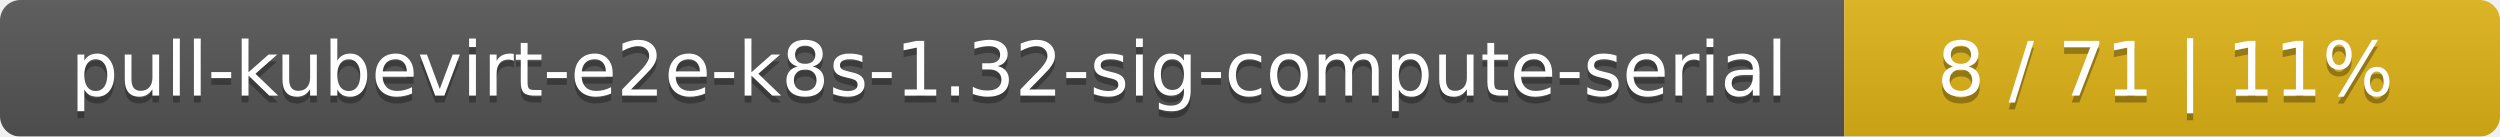
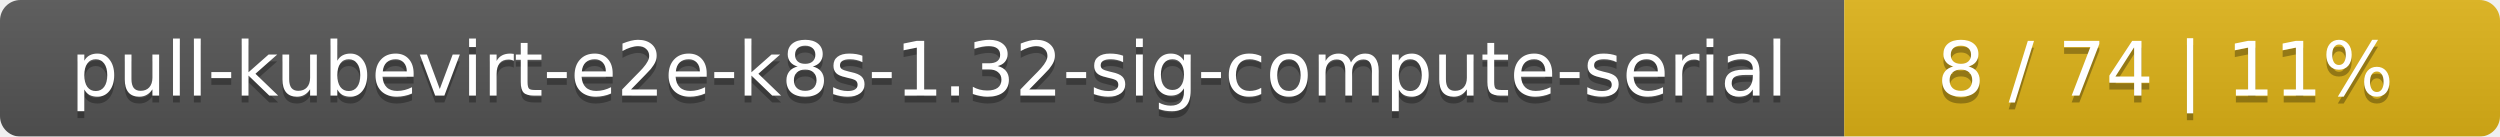
<svg xmlns="http://www.w3.org/2000/svg" width="366" height="20">
  <linearGradient id="smooth" x2="0" y2="100%">
    <stop offset="0" stop-color="#bbb" stop-opacity=".1" />
    <stop offset="1" stop-opacity=".1" />
  </linearGradient>
  <mask id="round">
    <rect width="366" height="20" rx="3" fill="#fff" />
  </mask>
  <g mask="url(#round)">
    <rect width="270" height="20" fill="#555" />
    <rect x="270" width="96" height="20" fill="#dfb317" />
    <rect width="366" height="20" fill="url(#smooth)" />
  </g>
  <g fill="#fff" text-anchor="middle" font-family="DejaVu Sans,Verdana,Geneva,sans-serif" font-size="11">
    <text x="136" y="15" fill="#010101" fill-opacity=".3">pull-kubevirt-e2e-k8s-1.32-sig-compute-serial</text>
    <text x="136" y="14">pull-kubevirt-e2e-k8s-1.32-sig-compute-serial</text>
-     <text x="317" y="15" fill="#010101" fill-opacity=".3">8 / 71    |    11%</text>
-     <text x="317" y="14">8 / 71    |    11%</text>
+     <text x="317" y="15" fill="#010101" fill-opacity=".3">8 / 74    |    11%</text>
+     <text x="317" y="14">8 / 74    |    11%</text>
  </g>
</svg>
